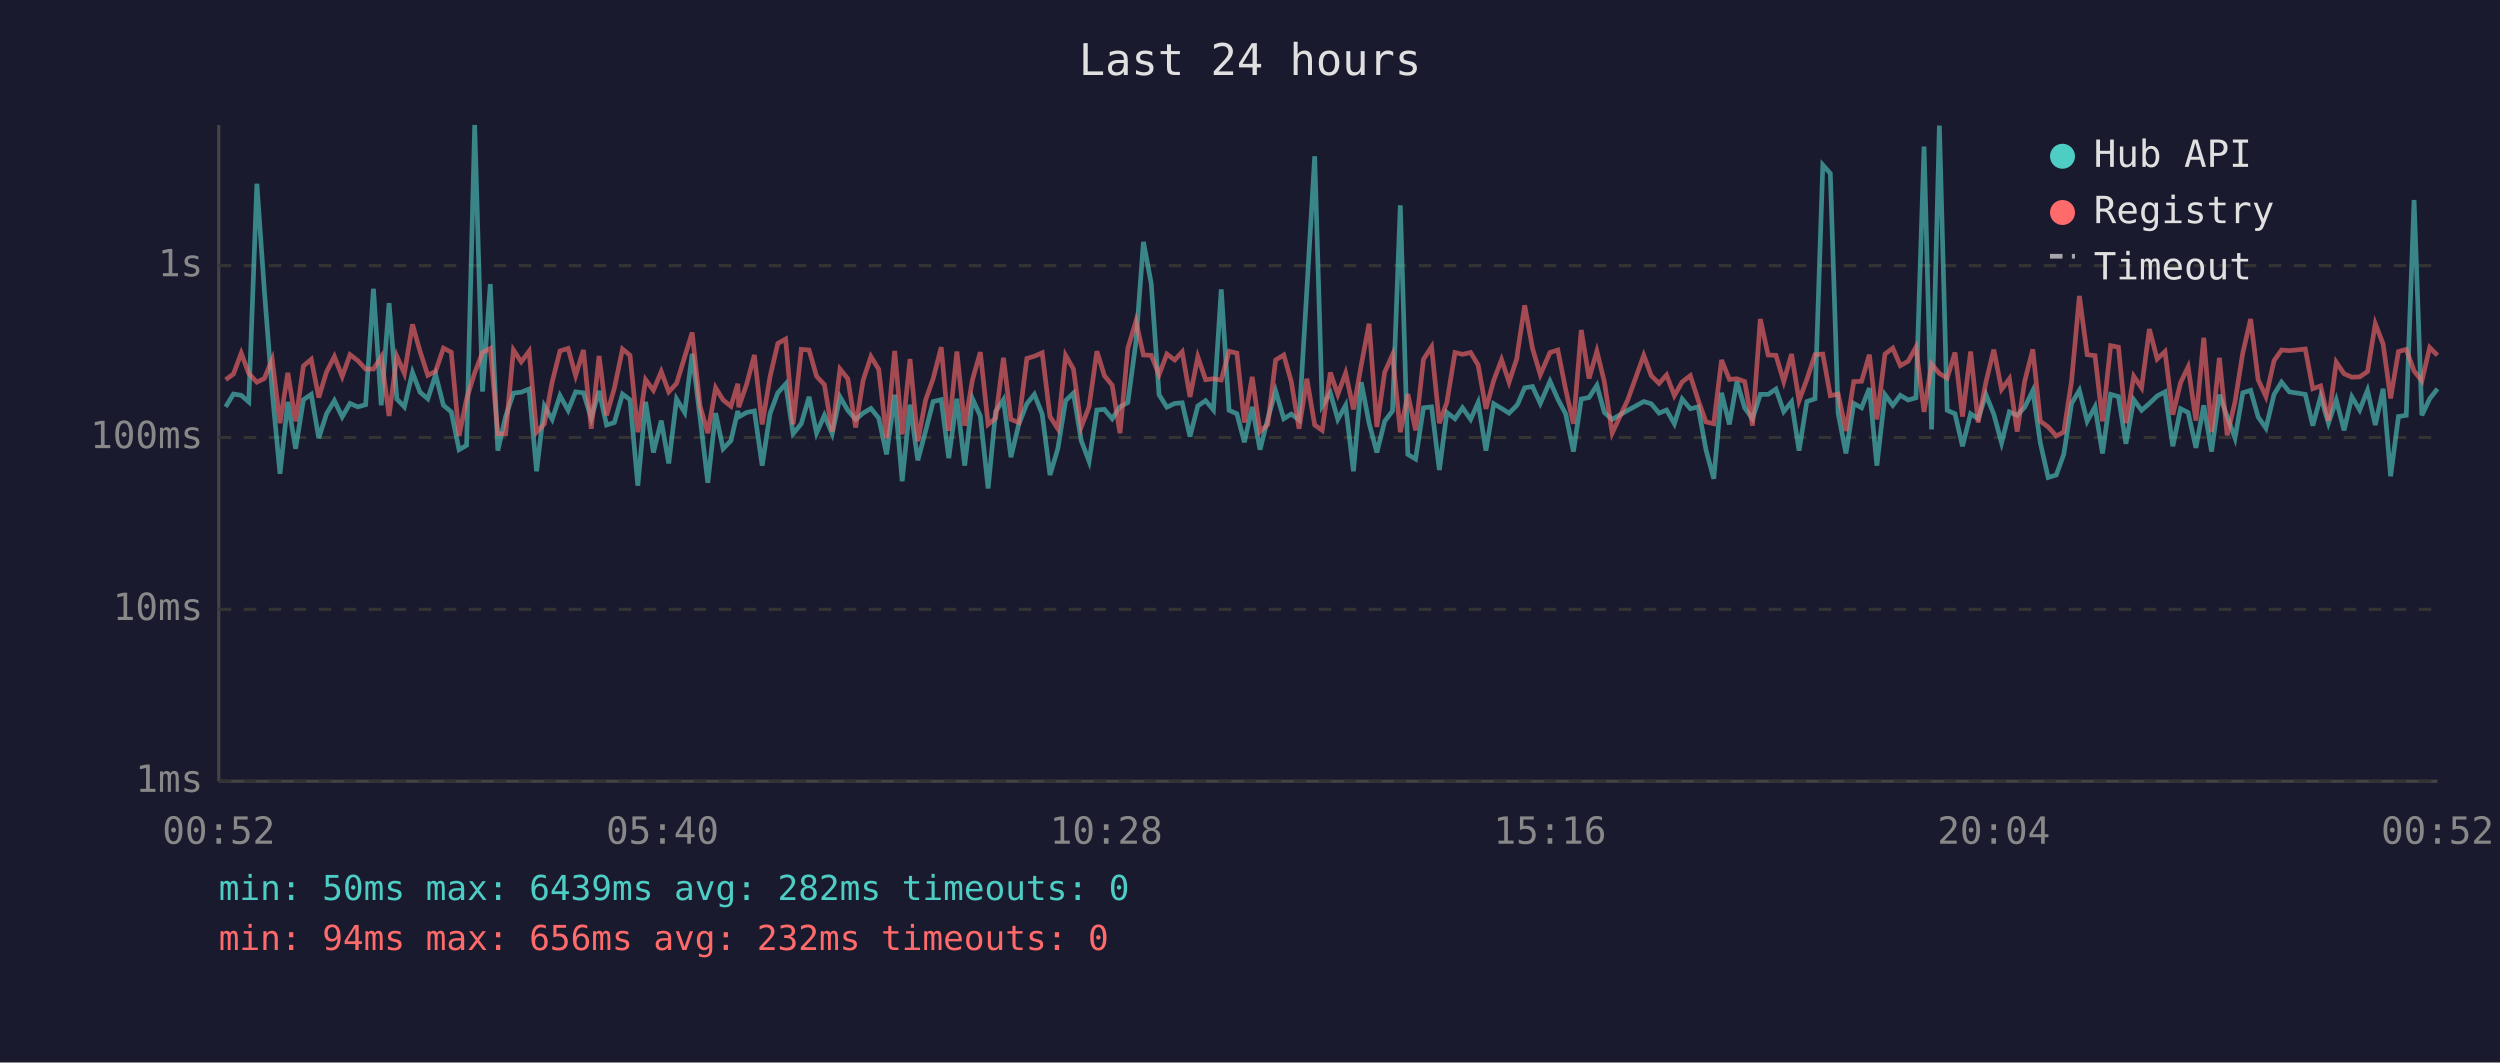
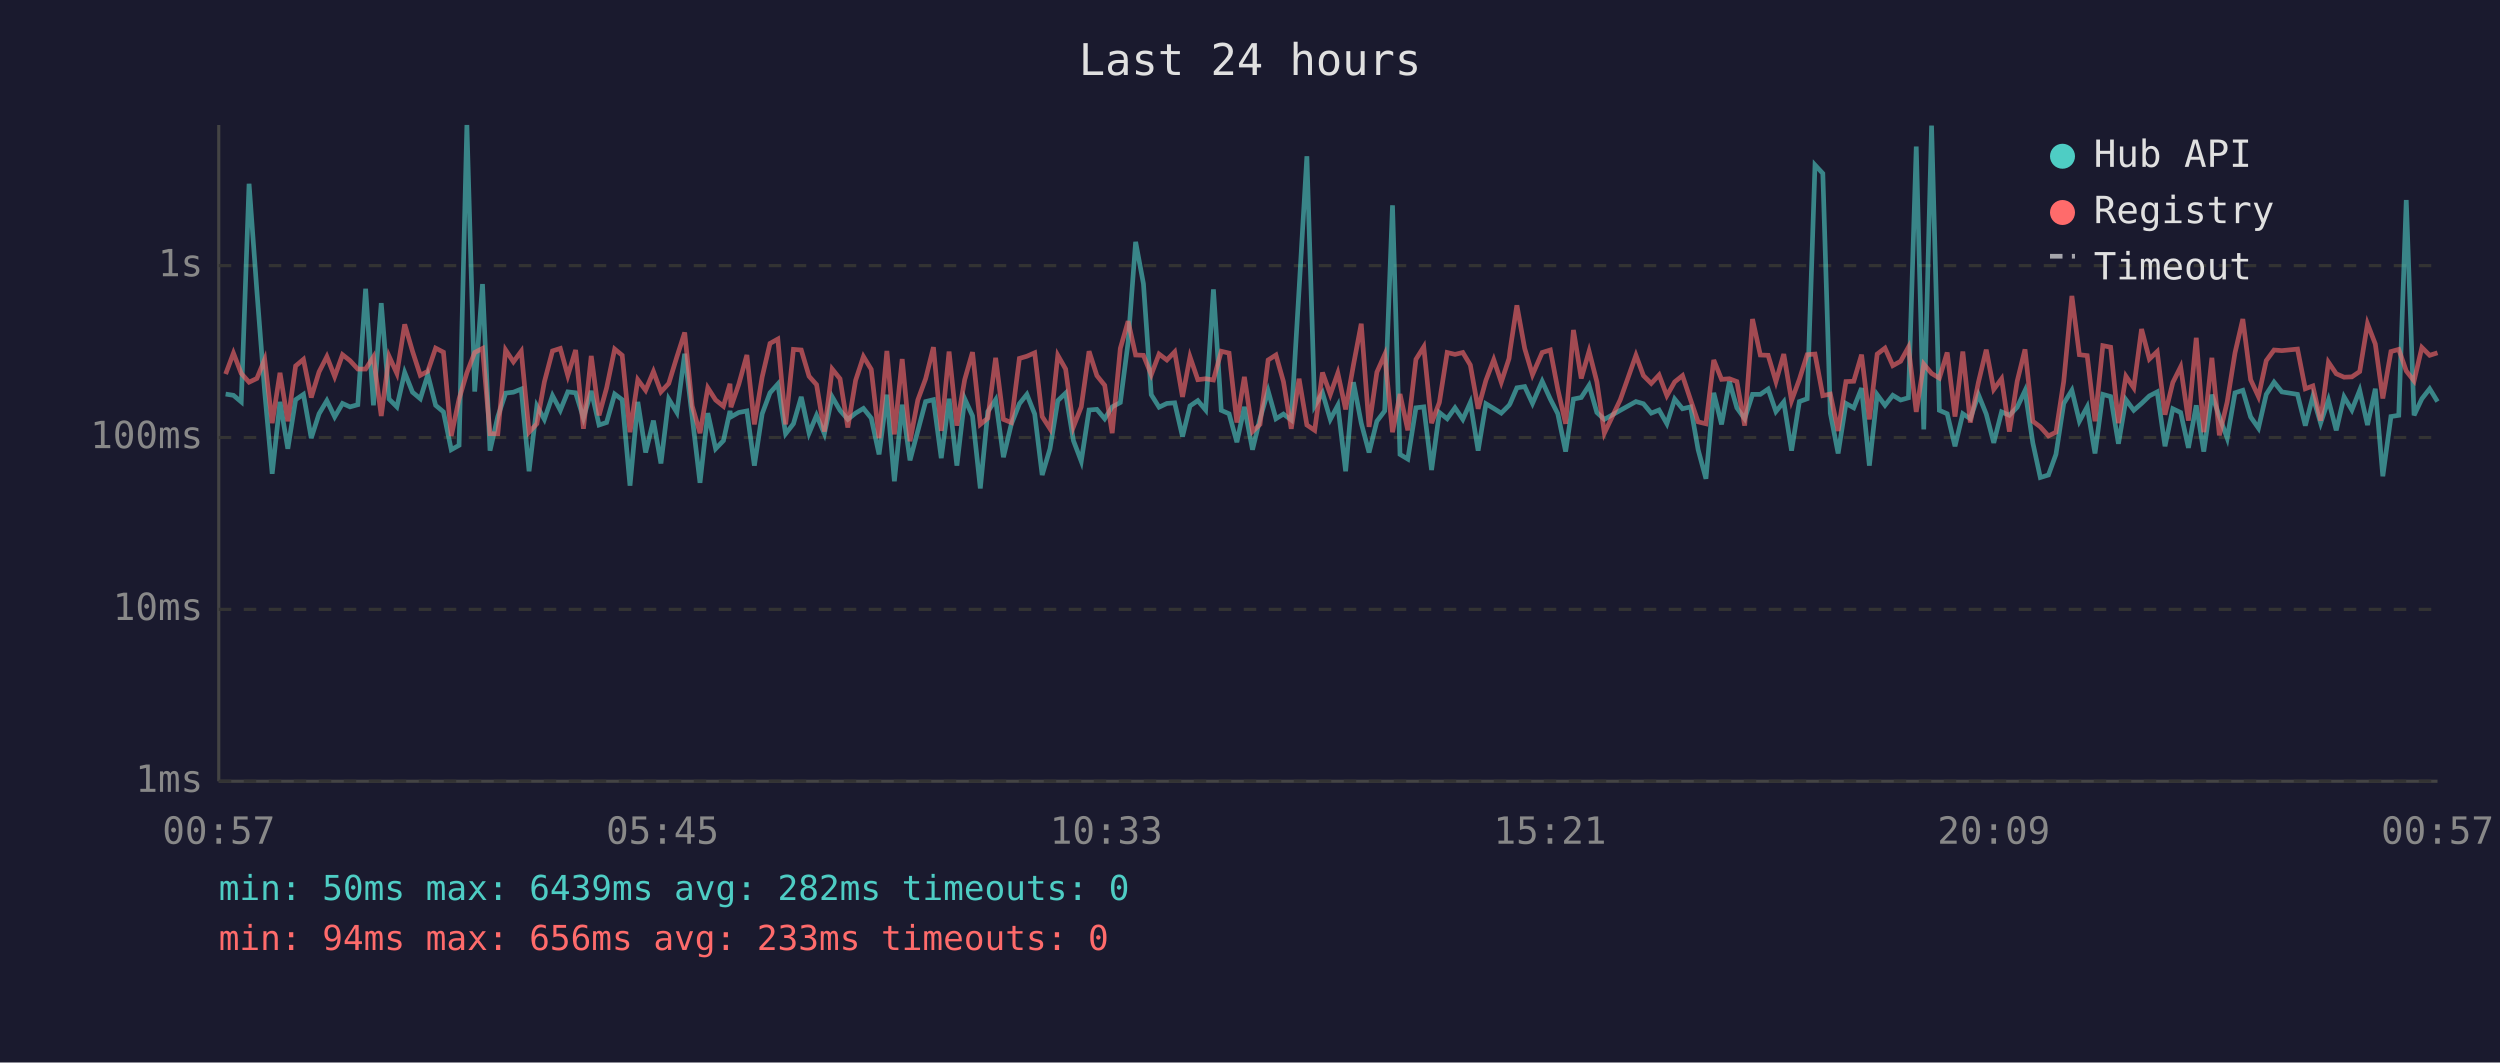
<svg xmlns="http://www.w3.org/2000/svg" viewBox="0 0 800 340" font-family="monospace" font-size="12">
  <rect width="800" height="340" fill="#1a1a2e" />
  <text x="400" y="24" fill="#e0e0e0" font-size="14" text-anchor="middle">Last 24 hours</text>
  <line x1="70" y1="40" x2="70" y2="250" stroke="#444" stroke-width="1" />
  <line x1="70" y1="250" x2="780" y2="250" stroke="#444" stroke-width="1" />
  <line x1="70" y1="250" x2="780" y2="250" stroke="#333" stroke-width="1" stroke-dasharray="4" />
  <text x="65" y="250" fill="#888" text-anchor="end" dominant-baseline="middle">1ms</text>
  <line x1="70" y1="195" x2="780" y2="195" stroke="#333" stroke-width="1" stroke-dasharray="4" />
  <text x="65" y="195" fill="#888" text-anchor="end" dominant-baseline="middle">10ms</text>
  <line x1="70" y1="140" x2="780" y2="140" stroke="#333" stroke-width="1" stroke-dasharray="4" />
  <text x="65" y="140" fill="#888" text-anchor="end" dominant-baseline="middle">100ms</text>
  <line x1="70" y1="85" x2="780" y2="85" stroke="#333" stroke-width="1" stroke-dasharray="4" />
  <text x="65" y="85" fill="#888" text-anchor="end" dominant-baseline="middle">1s</text>
-   <text x="70" y="270" fill="#888" text-anchor="middle">00:52</text>
-   <text x="212" y="270" fill="#888" text-anchor="middle">05:40</text>
-   <text x="354" y="270" fill="#888" text-anchor="middle">10:28</text>
-   <text x="496" y="270" fill="#888" text-anchor="middle">15:16</text>
-   <text x="638" y="270" fill="#888" text-anchor="middle">20:04</text>
-   <text x="780" y="270" fill="#888" text-anchor="middle">00:52</text>
-   <polyline points="72.2,130.2 74.7,126.1 77.2,126.5 79.6,128.6 82.2,58.8 84.6,93.1 87.1,125.4 89.6,151.6 92.1,128.6 94.6,143.6 97.1,127.9 99.6,126.2 102.0,140.2 104.5,132.4 107.0,128.2 109.5,133.4 112.0,129.1 114.5,130.2 117.0,129.5 119.5,92.4 122.0,129.7 124.5,97.0 127.0,127.7 129.4,130.2 132.0,119.2 134.4,125.5 136.9,127.6 139.4,119.9 141.9,129.7 144.4,131.8 146.9,143.9 149.3,142.5 151.9,40.0 154.4,125.3 156.9,90.9 159.3,144.2 161.8,133.3 164.3,125.8 166.8,125.5 169.3,124.5 171.7,150.8 174.2,129.9 176.7,134.2 179.2,126.6 181.8,131.3 184.2,125.4 186.7,125.7 189.2,133.8 191.7,125.1 194.1,136.0 196.6,135.2 199.2,126.1 201.6,127.9 204.1,155.4 206.6,128.6 209.1,144.8 211.6,134.6 214.0,148.3 216.5,127.7 219.1,132.0 221.5,113.2 224.0,133.4 226.5,154.5 229.0,132.2 231.4,143.6 233.9,141.0 236.1,131.5 236.4,133.4 238.9,132.0 241.4,131.5 243.9,149.0 246.4,132.4 248.9,125.7 251.4,122.9 253.8,138.8 256.4,135.6 258.9,127.0 261.3,138.6 263.8,132.9 266.3,138.8 268.8,127.0 271.3,131.3 273.8,134.2 276.2,132.2 278.7,130.7 281.2,133.8 283.7,145.4 286.3,126.3 288.7,154.0 291.2,129.5 293.7,147.3 296.2,137.9 298.6,128.5 301.2,127.9 303.6,146.6 306.2,127.6 308.7,149.0 311.2,127.6 313.7,133.1 316.2,156.3 318.6,131.7 321.1,127.9 323.5,146.3 326.0,135.8 328.6,129.2 331.0,126.2 333.5,132.5 336.0,152.0 338.5,143.6 341.0,128.2 343.5,125.8 346.0,141.0 348.5,147.6 351.0,131.2 353.4,131.0 355.9,134.0 358.4,130.2 360.9,128.8 363.5,109.5 365.9,77.4 368.4,90.8 370.9,126.3 373.4,130.3 375.9,129.1 378.3,128.9 380.8,139.7 383.3,129.9 385.8,128.2 388.3,131.2 390.8,92.6 393.3,131.3 395.8,132.4 398.2,141.5 400.7,130.2 403.2,143.9 405.7,134.0 408.2,125.1 410.8,134.0 413.2,132.5 415.7,134.4 418.2,92.7 420.7,50.0 423.1,129.9 425.7,125.7 428.1,134.2 430.6,129.7 433.1,150.8 435.6,122.3 438.1,135.4 440.6,144.8 443.1,134.8 445.6,131.5 448.1,65.7 450.5,145.4 453.0,146.9 455.5,130.5 458.1,130.2 460.6,150.4 463.0,132.0 465.6,134.0 468.0,130.5 470.6,134.2 473.0,128.8 475.5,144.2 478.0,129.2 480.5,130.7 482.9,132.2 485.4,129.7 485.7,129.2 487.9,124.1 490.4,123.7 492.9,129.1 496.0,122.0 498.5,127.7 501.0,132.4 503.5,144.5 506.0,127.7 508.5,127.2 511.0,123.3 513.4,132.0 515.9,134.2 520.9,131.3 526.0,128.5 528.4,129.2 530.9,132.2 533.3,131.2 535.8,135.6 538.3,127.7 540.9,130.8 543.4,130.2 545.9,143.9 548.4,153.2 550.9,125.7 553.4,135.8 555.8,122.1 558.3,130.5 560.8,134.0 563.3,126.2 565.8,126.2 568.3,124.5 570.8,131.7 573.3,128.6 575.7,144.2 578.2,128.5 580.8,127.6 583.3,52.8 585.7,55.5 588.2,132.2 590.7,145.1 593.2,129.1 595.7,130.5 598.2,124.2 600.6,149.0 603.2,126.3 605.7,129.7 608.1,126.5 610.6,128.0 613.1,127.3 615.7,46.9 618.1,137.4 620.6,40.2 623.1,131.3 625.6,132.4 628.0,142.8 630.6,132.4 633.0,134.0 635.5,126.3 638.0,132.5 640.5,141.7 643.0,131.8 645.5,132.9 647.9,130.3 650.5,125.0 652.9,141.7 655.4,152.8 658.0,152.0 660.4,145.4 662.9,129.1 665.4,124.9 667.9,134.8 670.4,130.2 672.8,145.1 675.4,126.2 677.9,126.9 680.3,142.0 682.8,127.9 685.3,131.3 687.8,129.1 690.3,126.7 692.8,125.4 695.3,142.8 697.8,130.8 700.2,132.0 702.7,143.3 705.2,129.7 707.7,144.5 710.2,126.3 712.7,133.3 715.2,140.2 717.7,125.7 720.2,124.9 722.6,133.4 725.1,137.0 727.7,126.2 730.1,122.3 732.6,125.4 737.7,126.2 740.1,136.2 742.6,126.9 745.1,135.4 747.6,128.0 750.1,137.7 752.6,127.0 755.1,131.2 757.6,124.9 760.1,136.0 762.6,124.4 765.0,152.4 767.5,133.3 770.0,132.9 772.5,64.0 775.0,132.9 777.5,127.6 780.0,124.4" fill="none" stroke="#4ecdc4" stroke-width="1.5" opacity="0.6" />
-   <polyline points="72.2,121.5 74.7,119.7 77.2,113.0 79.6,119.5 82.2,122.3 84.6,121.1 87.1,115.0 89.6,135.4 92.1,119.3 94.6,134.8 97.1,117.1 99.6,115.0 102.0,127.2 104.5,119.0 107.0,114.1 109.5,120.5 112.0,113.5 114.5,115.4 117.0,118.1 119.5,118.1 122.0,114.2 124.5,133.1 127.0,114.0 129.4,119.5 132.0,103.8 134.4,112.4 136.9,120.1 139.4,118.8 141.9,111.4 144.4,112.7 146.9,139.5 149.3,127.7 151.9,119.3 154.4,112.8 156.9,111.5 159.3,138.8 161.8,138.8 164.3,112.0 166.8,115.8 169.3,112.4 171.7,138.3 174.2,135.6 176.7,122.2 179.2,112.3 181.8,111.5 184.2,120.2 186.7,112.0 189.2,137.2 191.7,113.9 194.1,132.9 196.6,124.2 199.2,111.7 201.6,113.7 204.1,138.3 206.6,121.5 209.1,124.9 211.6,118.9 214.0,125.4 216.5,122.7 219.1,114.2 221.5,106.4 224.0,129.9 226.5,138.6 229.0,124.1 231.4,128.0 233.9,130.0 236.1,122.8 236.4,130.3 238.9,123.0 241.4,113.6 243.9,135.8 246.4,120.6 248.9,109.9 251.4,108.5 253.8,135.8 256.4,111.8 258.9,112.0 261.3,120.4 263.8,123.1 266.3,138.1 268.8,118.1 271.3,121.2 273.8,136.8 276.2,121.7 278.7,114.1 281.2,118.2 283.7,140.2 286.3,112.3 288.7,139.0 291.2,114.9 293.7,141.2 296.2,128.0 298.6,121.2 301.2,111.1 303.6,137.9 306.2,112.5 308.7,136.2 311.2,121.5 313.7,112.7 316.2,135.8 318.6,133.8 321.1,114.5 323.5,134.2 326.0,135.2 328.6,114.7 331.0,114.0 333.5,112.9 336.0,133.3 338.5,137.2 341.0,113.7 343.5,118.1 346.0,136.6 348.5,130.2 351.0,112.4 353.4,120.2 355.9,123.3 358.4,138.6 360.9,111.5 363.5,102.8 365.9,113.6 368.4,113.7 370.9,119.9 373.4,113.3 375.9,115.2 378.3,112.6 380.8,127.0 383.3,114.2 385.8,121.5 388.3,121.2 390.8,121.6 393.3,112.4 395.8,113.0 398.2,135.2 400.7,120.6 403.2,138.1 405.7,135.8 408.2,115.2 410.8,113.6 413.2,122.1 415.7,137.2 418.2,121.2 420.7,136.0 423.1,137.7 425.7,119.2 428.1,126.2 430.6,119.4 433.1,131.0 435.6,116.8 438.1,103.6 440.6,136.6 443.1,119.1 445.6,113.5 448.1,138.3 450.5,126.1 453.0,137.7 455.5,115.0 458.1,111.0 460.6,135.4 463.0,128.8 465.6,112.8 468.0,113.4 470.6,112.8 473.0,116.8 475.5,130.8 478.0,121.7 480.5,115.1 482.9,122.3 485.4,114.7 485.7,112.2 487.9,97.7 490.4,111.5 492.9,119.9 496.0,112.8 498.5,112.0 501.0,124.6 503.5,135.6 506.0,105.6 508.5,121.1 511.0,112.4 513.4,122.2 515.9,138.6 520.9,127.9 526.0,113.7 528.4,120.2 530.9,122.7 533.3,120.0 535.8,126.6 538.3,122.2 540.9,120.2 543.4,128.0 545.9,135.0 548.4,135.6 550.9,115.2 553.4,121.4 555.8,121.2 558.3,122.1 560.8,136.2 563.3,102.1 565.8,113.6 568.3,113.7 570.8,122.1 573.3,113.3 575.7,128.2 578.2,121.4 580.8,113.5 583.3,113.3 585.7,126.6 588.2,126.1 590.7,137.9 593.2,122.1 595.7,122.0 598.2,113.5 600.6,134.2 603.2,113.3 605.7,111.4 608.1,117.0 610.6,115.6 613.1,111.1 615.7,131.8 618.1,116.5 620.6,119.5 623.1,121.0 625.6,112.8 628.0,133.3 630.6,112.5 633.0,135.2 635.5,122.3 638.0,111.9 640.5,124.6 643.0,121.2 645.5,138.1 647.9,122.0 650.5,111.8 652.9,134.8 655.4,136.6 658.0,139.5 660.4,138.3 662.9,122.0 665.4,94.7 667.9,113.5 670.4,113.8 672.8,134.8 675.4,110.6 677.9,111.1 680.3,135.4 682.8,120.4 685.3,124.1 687.8,105.3 690.3,114.9 692.8,112.5 695.3,132.7 697.8,122.4 700.2,117.4 702.7,134.6 705.2,108.1 707.7,138.3 710.2,114.5 712.7,139.3 715.2,128.6 717.7,112.9 720.2,102.1 722.6,121.5 725.1,126.9 727.7,115.4 730.1,112.0 732.6,112.2 737.7,111.7 740.1,124.4 742.6,123.5 745.1,134.6 747.6,115.9 750.1,119.6 752.6,120.7 755.1,120.6 757.6,118.9 760.1,103.6 762.6,110.1 765.0,127.5 767.5,112.5 770.0,111.8 772.5,118.7 775.0,121.9 777.5,111.2 780.0,113.7" fill="none" stroke="#ff6b6b" stroke-width="1.5" opacity="0.6" />
+   <text x="70" y="270" fill="#888" text-anchor="middle">00:57</text>
+   <text x="212" y="270" fill="#888" text-anchor="middle">05:45</text>
+   <text x="354" y="270" fill="#888" text-anchor="middle">10:33</text>
+   <text x="496" y="270" fill="#888" text-anchor="middle">15:21</text>
+   <text x="638" y="270" fill="#888" text-anchor="middle">20:09</text>
+   <text x="780" y="270" fill="#888" text-anchor="middle">00:57</text>
+   <polyline points="72.2,126.1 74.7,126.5 77.2,128.6 79.7,58.8 82.2,93.1 84.7,125.4 87.1,151.6 89.6,128.6 92.1,143.6 94.6,127.9 97.1,126.2 99.6,140.2 102.1,132.4 104.6,128.2 107.1,133.4 109.6,129.1 112.0,130.2 114.5,129.5 117.0,92.4 119.5,129.7 122.0,97.0 124.5,127.7 127.0,130.2 129.5,119.2 132.0,125.5 134.5,127.6 136.9,119.9 139.4,129.7 141.9,131.8 144.4,143.9 146.9,142.5 149.4,40.0 151.9,125.3 154.4,90.9 156.8,144.2 159.3,133.3 161.8,125.8 164.3,125.5 166.8,124.5 169.3,150.8 171.8,129.9 174.2,134.2 176.8,126.6 179.3,131.3 181.7,125.4 184.2,125.7 186.7,133.8 189.2,125.1 191.7,136.0 194.1,135.2 196.7,126.1 199.1,127.9 201.6,155.4 204.1,128.6 206.6,144.8 209.1,134.6 211.5,148.3 214.0,127.7 216.6,132.0 219.1,113.2 221.5,133.4 224.0,154.5 226.5,132.2 229.0,143.6 231.5,141.0 233.6,131.5 233.9,133.4 236.4,132.0 239.0,131.5 241.4,149.0 243.9,132.4 246.4,125.7 248.9,122.9 251.4,138.8 253.9,135.6 256.4,127.0 258.9,138.6 261.3,132.9 263.8,138.8 266.3,127.0 268.8,131.3 271.3,134.2 273.8,132.2 276.3,130.7 278.8,133.8 281.3,145.4 283.8,126.3 286.2,154.0 288.7,129.5 291.2,147.3 293.7,137.9 296.2,128.5 298.7,127.9 301.2,146.6 303.7,127.6 306.2,149.0 308.7,127.6 311.2,133.1 313.7,156.3 316.1,131.7 318.6,127.9 321.1,146.3 323.6,135.8 326.2,129.2 328.6,126.2 331.1,132.5 333.5,152.0 336.0,143.6 338.5,128.2 341.0,125.8 343.5,141.0 346.0,147.6 348.5,131.2 351.0,131.0 353.5,134.0 355.9,130.2 358.5,128.8 361.0,109.5 363.4,77.4 365.9,90.8 368.4,126.3 370.9,130.3 373.4,129.1 375.9,128.9 378.4,139.7 380.8,129.9 383.3,128.2 385.8,131.2 388.3,92.6 390.8,131.3 393.3,132.4 395.8,141.5 398.2,130.2 400.8,143.9 403.2,134.0 405.8,125.1 408.3,134.0 410.7,132.5 413.2,134.4 415.7,92.7 418.2,50.0 420.7,129.9 423.2,125.7 425.7,134.2 428.1,129.7 430.6,150.8 433.1,122.3 435.6,135.4 438.1,144.8 440.6,134.8 443.1,131.5 445.6,65.7 448.0,145.4 450.5,146.9 453.1,130.5 455.6,130.2 458.1,150.4 460.6,132.0 463.1,134.0 465.6,130.5 468.1,134.2 470.5,128.8 473.0,144.2 475.5,129.2 478.0,130.7 480.4,132.2 482.9,129.7 483.2,129.2 485.4,124.1 487.9,123.7 490.4,129.1 493.5,122.0 496.1,127.7 498.5,132.4 501.0,144.5 503.5,127.7 506.0,127.2 508.5,123.3 511.0,132.0 513.4,134.2 518.5,131.3 523.5,128.5 525.9,129.2 528.4,132.2 530.9,131.2 533.4,135.6 535.9,127.7 538.4,130.8 541.0,130.2 543.4,143.9 545.9,153.2 548.4,125.7 550.9,135.8 553.4,122.1 555.8,130.5 558.3,134.0 560.8,126.2 563.3,126.2 565.8,124.5 568.3,131.7 570.8,128.6 573.3,144.2 575.8,128.5 578.3,127.6 580.8,52.8 583.3,55.5 585.7,132.2 588.2,145.1 590.7,129.1 593.2,130.5 595.7,124.2 598.2,149.0 600.7,126.3 603.2,129.7 605.7,126.5 608.2,128.0 610.7,127.3 613.2,46.9 615.6,137.4 618.1,40.2 620.6,131.3 623.1,132.4 625.6,142.8 628.1,132.4 630.5,134.0 633.1,126.3 635.6,132.5 638.0,141.7 640.5,131.8 643.0,132.9 645.5,130.3 648.0,125.0 650.5,141.7 652.9,152.8 655.5,152.0 657.9,145.4 660.4,129.1 663.0,124.9 665.4,134.8 667.9,130.2 670.4,145.1 672.9,126.2 675.4,126.9 677.9,142.0 680.3,127.9 682.8,131.3 685.3,129.1 687.8,126.7 690.3,125.4 692.8,142.8 695.3,130.8 697.8,132.0 700.3,143.3 702.8,129.7 705.2,144.5 707.8,126.3 710.2,133.3 712.7,140.2 715.2,125.7 717.7,124.9 720.2,133.4 722.7,137.0 725.2,126.2 727.7,122.3 730.2,125.4 735.2,126.2 737.7,136.2 740.1,126.9 742.6,135.4 745.1,128.0 747.6,137.7 750.1,127.0 752.6,131.2 755.1,124.9 757.6,136.0 760.1,124.4 762.5,152.4 765.1,133.3 767.6,132.9 770.0,64.0 772.5,132.9 775.0,127.6 777.5,124.4 780.0,128.5" fill="none" stroke="#4ecdc4" stroke-width="1.5" opacity="0.6" />
+   <polyline points="72.2,119.7 74.7,113.0 77.2,119.5 79.7,122.3 82.2,121.1 84.7,115.0 87.1,135.4 89.6,119.3 92.1,134.8 94.6,117.1 97.1,115.0 99.6,127.2 102.1,119.0 104.6,114.1 107.1,120.5 109.6,113.5 112.0,115.4 114.5,118.1 117.0,118.1 119.5,114.2 122.0,133.1 124.5,114.0 127.0,119.5 129.5,103.8 132.0,112.4 134.5,120.1 136.9,118.8 139.4,111.4 141.9,112.7 144.4,139.5 146.9,127.7 149.4,119.3 151.9,112.8 154.4,111.5 156.8,138.8 159.3,138.8 161.8,112.0 164.3,115.8 166.8,112.4 169.3,138.3 171.8,135.6 174.2,122.2 176.8,112.3 179.3,111.5 181.7,120.2 184.2,112.0 186.7,137.2 189.2,113.9 191.7,132.9 194.1,124.2 196.7,111.7 199.1,113.7 201.6,138.3 204.1,121.5 206.6,124.9 209.1,118.9 211.5,125.4 214.0,122.7 216.6,114.2 219.1,106.4 221.5,129.9 224.0,138.6 226.5,124.1 229.0,128.0 231.5,130.0 233.6,122.8 233.9,130.3 236.4,123.0 239.0,113.6 241.4,135.8 243.9,120.6 246.4,109.9 248.9,108.5 251.4,135.8 253.9,111.8 256.4,112.0 258.9,120.4 261.3,123.1 263.8,138.1 266.3,118.1 268.8,121.2 271.3,136.8 273.8,121.7 276.3,114.1 278.8,118.2 281.3,140.2 283.8,112.3 286.2,139.0 288.7,114.9 291.2,141.2 293.7,128.0 296.2,121.2 298.7,111.1 301.2,137.9 303.7,112.5 306.2,136.2 308.7,121.5 311.2,112.7 313.7,135.8 316.1,133.8 318.6,114.5 321.1,134.2 323.6,135.2 326.2,114.7 328.6,114.0 331.1,112.9 333.5,133.3 336.0,137.2 338.5,113.7 341.0,118.1 343.5,136.6 346.0,130.2 348.5,112.4 351.0,120.2 353.5,123.3 355.9,138.6 358.5,111.5 361.0,102.8 363.4,113.6 365.9,113.7 368.4,119.9 370.9,113.3 373.4,115.2 375.9,112.6 378.4,127.0 380.8,114.2 383.3,121.5 385.8,121.2 388.3,121.6 390.8,112.4 393.3,113.0 395.8,135.2 398.2,120.6 400.8,138.1 403.2,135.8 405.8,115.2 408.3,113.6 410.7,122.1 413.2,137.2 415.7,121.2 418.2,136.0 420.7,137.7 423.2,119.2 425.7,126.2 428.1,119.4 430.6,131.0 433.1,116.8 435.6,103.6 438.1,136.6 440.6,119.1 443.1,113.5 445.6,138.3 448.0,126.1 450.5,137.7 453.1,115.0 455.6,111.0 458.1,135.4 460.6,128.8 463.1,112.8 465.6,113.4 468.1,112.8 470.5,116.8 473.0,130.8 475.5,121.7 478.0,115.1 480.4,122.3 482.9,114.7 483.2,112.2 485.4,97.7 487.9,111.5 490.4,119.9 493.5,112.8 496.1,112.0 498.5,124.6 501.0,135.6 503.5,105.6 506.0,121.1 508.5,112.4 511.0,122.2 513.4,138.6 518.5,127.9 523.5,113.7 525.9,120.2 528.4,122.7 530.9,120.0 533.4,126.6 535.9,122.2 538.4,120.2 541.0,128.0 543.4,135.0 545.9,135.6 548.4,115.2 550.9,121.4 553.4,121.2 555.8,122.1 558.3,136.2 560.8,102.1 563.3,113.6 565.8,113.7 568.3,122.1 570.8,113.3 573.3,128.2 575.8,121.4 578.3,113.5 580.8,113.3 583.3,126.6 585.7,126.1 588.2,137.9 590.7,122.1 593.2,122.0 595.7,113.5 598.2,134.2 600.7,113.3 603.2,111.4 605.7,117.0 608.2,115.6 610.7,111.1 613.2,131.8 615.6,116.5 618.1,119.5 620.6,121.0 623.1,112.8 625.6,133.3 628.1,112.5 630.5,135.2 633.1,122.3 635.6,111.9 638.0,124.6 640.5,121.2 643.0,138.1 645.5,122.0 648.0,111.8 650.5,134.8 652.9,136.6 655.5,139.5 657.9,138.3 660.4,122.0 663.0,94.7 665.4,113.5 667.9,113.8 670.4,134.8 672.9,110.6 675.4,111.1 677.9,135.4 680.3,120.4 682.8,124.1 685.3,105.3 687.8,114.9 690.3,112.5 692.8,132.7 695.3,122.4 697.8,117.4 700.3,134.6 702.8,108.1 705.2,138.3 707.8,114.5 710.2,139.3 712.7,128.6 715.2,112.9 717.7,102.1 720.2,121.5 722.7,126.9 725.2,115.4 727.7,112.0 730.2,112.2 735.2,111.7 737.7,124.4 740.1,123.5 742.6,134.6 745.1,115.9 747.6,119.6 750.1,120.7 752.6,120.6 755.1,118.9 757.6,103.6 760.1,110.1 762.5,127.5 765.1,112.5 767.6,111.8 770.0,118.7 772.5,121.9 775.0,111.2 777.5,113.7 780.0,112.9" fill="none" stroke="#ff6b6b" stroke-width="1.5" opacity="0.6" />
  <circle cx="660" cy="50" r="4" fill="#4ecdc4" />
  <text x="670" y="50" fill="#e0e0e0" dominant-baseline="middle">Hub API</text>
  <circle cx="660" cy="68" r="4" fill="#ff6b6b" />
  <text x="670" y="68" fill="#e0e0e0" dominant-baseline="middle">Registry</text>
  <line x1="656" y1="82" x2="664" y2="82" stroke="#e0e0e0" stroke-width="1.5" stroke-dasharray="4,3" opacity="0.7" />
  <text x="670" y="86" fill="#e0e0e0" dominant-baseline="middle">Timeout</text>
  <text x="70" y="288" fill="#4ecdc4" font-size="11">min: 50ms  max: 6439ms  avg: 282ms  timeouts: 0</text>
-   <text x="70" y="304" fill="#ff6b6b" font-size="11">min: 94ms  max: 656ms  avg: 232ms  timeouts: 0</text>
+   <text x="70" y="304" fill="#ff6b6b" font-size="11">min: 94ms  max: 656ms  avg: 233ms  timeouts: 0</text>
</svg>
